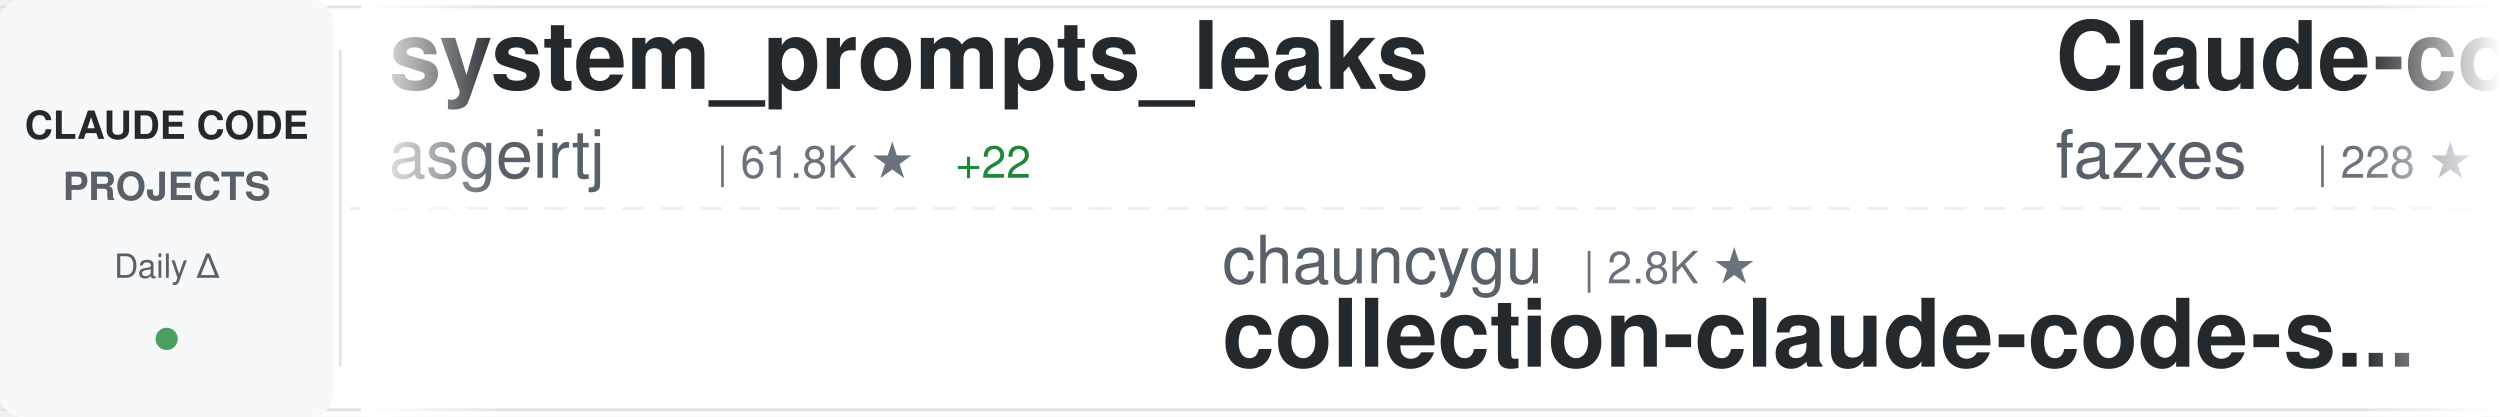
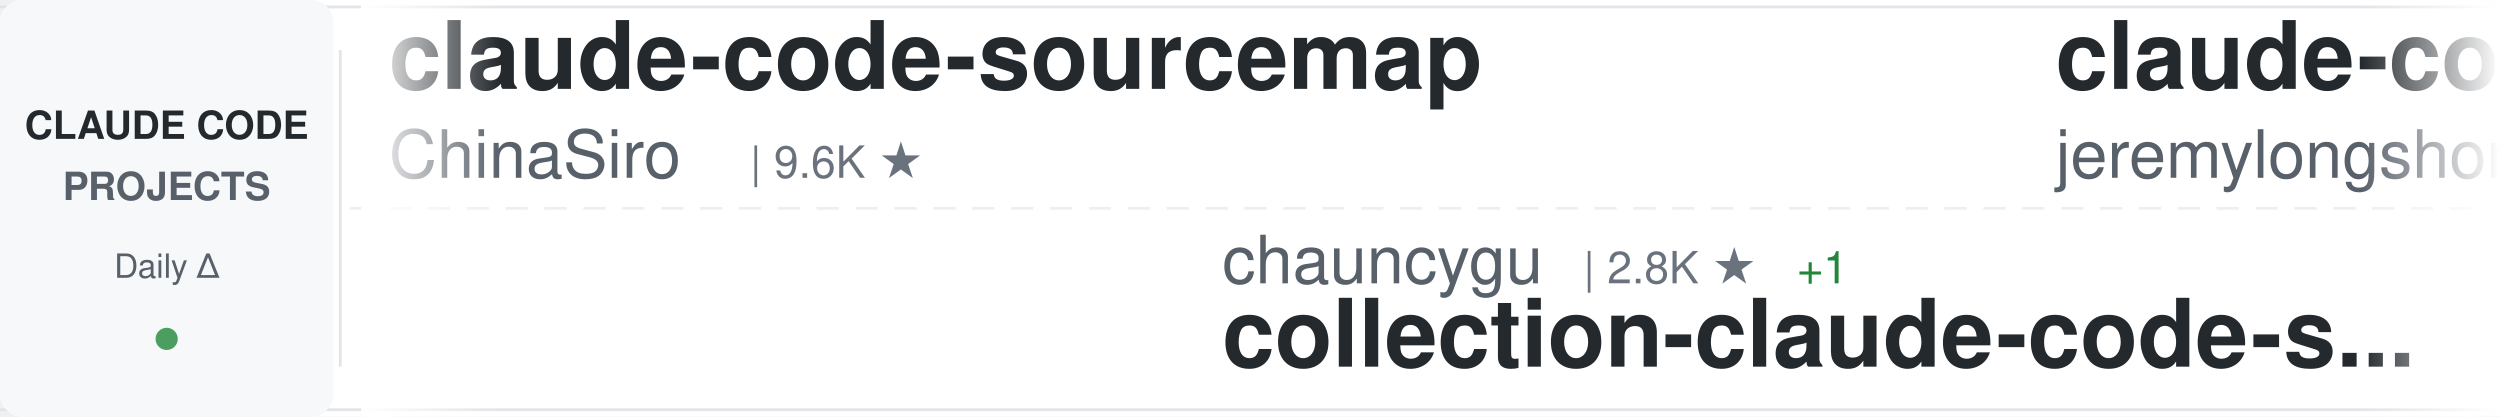
<svg xmlns="http://www.w3.org/2000/svg" width="900" height="150">
  <defs>
    <linearGradient id="awesomeLeftFade" x1="0%" y1="0%" x2="100%" y2="0%">
      <stop offset="0%" style="stop-color:#ffffff;stop-opacity:1" />
      <stop offset="100%" style="stop-color:#ffffff;stop-opacity:0" />
    </linearGradient>
    <linearGradient id="awesomeRightFade" x1="0%" y1="0%" x2="100%" y2="0%">
      <stop offset="0%" style="stop-color:#ffffff;stop-opacity:0" />
      <stop offset="100%" style="stop-color:#ffffff;stop-opacity:1" />
    </linearGradient>
  </defs>
  <rect width="900" height="150" fill="#ffffff" rx="8" />
  <rect x="0" y="2" width="900" height="1" fill="#e1e4e8" />
  <rect x="0" y="147" width="900" height="1" fill="#e1e4e8" />
  <line x1="0" y1="75" x2="900" y2="75" stroke="#e1e4e8" stroke-width="1" stroke-dasharray="8 6" opacity="0.6" />
  <rect x="0" y="0" width="120" height="150" fill="#f6f8fa" rx="8" />
  <text x="60" y="50" font-family="-apple-system, BlinkMacSystemFont, 'Segoe UI', Helvetica, Arial, sans-serif" font-size="14" font-weight="600" fill="#24292e" text-anchor="middle">CLAUDE CODE</text>
  <text x="60" y="72" font-family="-apple-system, BlinkMacSystemFont, 'Segoe UI', Helvetica, Arial, sans-serif" font-size="14" font-weight="600" fill="#586069" text-anchor="middle">PROJECTS</text>
  <text x="60" y="100" font-family="-apple-system, BlinkMacSystemFont, 'Segoe UI', Helvetica, Arial, sans-serif" font-size="12" font-weight="500" fill="#586069" text-anchor="middle">Daily Δ</text>
  <circle cx="60" cy="122" r="4" fill="#22863a" opacity="0.8" />
  <rect x="122" y="18" width="1" height="114" fill="#e1e4e8" />
  <clipPath id="awesomeTickerClip">
    <rect x="130" y="0" width="770" height="150" />
  </clipPath>
  <g clip-path="url(#awesomeTickerClip)">
    <g id="awesomeTickerItems">
      <animateTransform attributeName="transform" attributeType="XML" type="translate" from="0 0" to="-3000 0" dur="54s" repeatCount="indefinite" />
      <g transform="translate(0, 0)">
-         <text x="140" y="32" font-family="-apple-system, BlinkMacSystemFont, 'Segoe UI', Helvetica, Arial, sans-serif" font-size="34" font-weight="600" fill="#24292e">system_prompts_leaks</text>
-         <text x="140" y="64" font-family="-apple-system, BlinkMacSystemFont, 'Segoe UI', Helvetica, Arial, sans-serif" font-size="24" font-weight="400" fill="#586069">asgeirtj</text>
-         <text x="258" y="64" font-family="-apple-system, BlinkMacSystemFont, 'Segoe UI', Helvetica, Arial, sans-serif" font-size="16" font-weight="500" fill="#6a737d">| 61.8K ★</text>
-         <text x="344" y="64" font-family="-apple-system, BlinkMacSystemFont, 'Segoe UI', Helvetica, Arial, sans-serif" font-size="16" font-weight="500" fill="#22863a"> +22</text>
+         <text x="140" y="32" font-family="-apple-system, BlinkMacSystemFont, 'Segoe UI', Helvetica, Arial, sans-serif" font-size="34" font-weight="600" fill="#24292e">claude-code-sourcemap</text>
+         <text x="140" y="64" font-family="-apple-system, BlinkMacSystemFont, 'Segoe UI', Helvetica, Arial, sans-serif" font-size="24" font-weight="400" fill="#586069">ChinaSiro</text>
+         <text x="270" y="64" font-family="-apple-system, BlinkMacSystemFont, 'Segoe UI', Helvetica, Arial, sans-serif" font-size="16" font-weight="500" fill="#6a737d">| 9.6K ★</text>
      </g>
      <g transform="translate(300, 0)">
        <text x="140" y="102" font-family="-apple-system, BlinkMacSystemFont, 'Segoe UI', Helvetica, Arial, sans-serif" font-size="24" font-weight="400" fill="#586069">chauncygu</text>
        <text x="270" y="102" font-family="-apple-system, BlinkMacSystemFont, 'Segoe UI', Helvetica, Arial, sans-serif" font-size="16" font-weight="500" fill="#6a737d">| 2.8K ★</text>
+         <text x="347" y="102" font-family="-apple-system, BlinkMacSystemFont, 'Segoe UI', Helvetica, Arial, sans-serif" font-size="16" font-weight="500" fill="#22863a"> +1</text>
        <text x="140" y="132" font-family="-apple-system, BlinkMacSystemFont, 'Segoe UI', Helvetica, Arial, sans-serif" font-size="34" font-weight="600" fill="#24292e">collection-claude-code-s...</text>
      </g>
      <g transform="translate(600, 0)">
-         <text x="140" y="32" font-family="-apple-system, BlinkMacSystemFont, 'Segoe UI', Helvetica, Arial, sans-serif" font-size="34" font-weight="600" fill="#24292e">Claude-code</text>
-         <text x="140" y="64" font-family="-apple-system, BlinkMacSystemFont, 'Segoe UI', Helvetica, Arial, sans-serif" font-size="24" font-weight="400" fill="#586069">fazxes</text>
-         <text x="234" y="64" font-family="-apple-system, BlinkMacSystemFont, 'Segoe UI', Helvetica, Arial, sans-serif" font-size="16" font-weight="500" fill="#6a737d">| 228 ★</text>
+         <text x="140" y="32" font-family="-apple-system, BlinkMacSystemFont, 'Segoe UI', Helvetica, Arial, sans-serif" font-size="34" font-weight="600" fill="#24292e">claude-code-plugins-plus...</text>
+         <text x="140" y="64" font-family="-apple-system, BlinkMacSystemFont, 'Segoe UI', Helvetica, Arial, sans-serif" font-size="24" font-weight="400" fill="#586069">jeremylongshore</text>
+         <text x="342" y="64" font-family="-apple-system, BlinkMacSystemFont, 'Segoe UI', Helvetica, Arial, sans-serif" font-size="16" font-weight="500" fill="#6a737d">| 2.6K ★</text>
+         <text x="419" y="64" font-family="-apple-system, BlinkMacSystemFont, 'Segoe UI', Helvetica, Arial, sans-serif" font-size="16" font-weight="500" fill="#22863a"> +3</text>
      </g>
      <g transform="translate(900, 0)">
-         <text x="140" y="102" font-family="-apple-system, BlinkMacSystemFont, 'Segoe UI', Helvetica, Arial, sans-serif" font-size="24" font-weight="400" fill="#586069">affaan-m</text>
-         <text x="258" y="102" font-family="-apple-system, BlinkMacSystemFont, 'Segoe UI', Helvetica, Arial, sans-serif" font-size="16" font-weight="500" fill="#6a737d">| 236.8K ★</text>
-         <text x="353" y="102" font-family="-apple-system, BlinkMacSystemFont, 'Segoe UI', Helvetica, Arial, sans-serif" font-size="16" font-weight="500" fill="#22863a"> +21</text>
-         <text x="140" y="132" font-family="-apple-system, BlinkMacSystemFont, 'Segoe UI', Helvetica, Arial, sans-serif" font-size="34" font-weight="600" fill="#24292e">ECC</text>
+         <text x="140" y="102" font-family="-apple-system, BlinkMacSystemFont, 'Segoe UI', Helvetica, Arial, sans-serif" font-size="24" font-weight="400" fill="#586069">repowise-dev</text>
+         <text x="306" y="102" font-family="-apple-system, BlinkMacSystemFont, 'Segoe UI', Helvetica, Arial, sans-serif" font-size="16" font-weight="500" fill="#6a737d">| 1.2K ★</text>
+         <text x="140" y="132" font-family="-apple-system, BlinkMacSystemFont, 'Segoe UI', Helvetica, Arial, sans-serif" font-size="34" font-weight="600" fill="#24292e">claude-code-prompts</text>
      </g>
      <g transform="translate(1200, 0)">
-         <text x="140" y="32" font-family="-apple-system, BlinkMacSystemFont, 'Segoe UI', Helvetica, Arial, sans-serif" font-size="34" font-weight="600" fill="#24292e">Claude-Code</text>
-         <text x="140" y="64" font-family="-apple-system, BlinkMacSystemFont, 'Segoe UI', Helvetica, Arial, sans-serif" font-size="24" font-weight="400" fill="#586069">OrcaWhisper</text>
-         <text x="294" y="64" font-family="-apple-system, BlinkMacSystemFont, 'Segoe UI', Helvetica, Arial, sans-serif" font-size="16" font-weight="500" fill="#6a737d">| 87 ★</text>
+         <text x="140" y="32" font-family="-apple-system, BlinkMacSystemFont, 'Segoe UI', Helvetica, Arial, sans-serif" font-size="34" font-weight="600" fill="#24292e">claude-code-guide</text>
+         <text x="140" y="64" font-family="-apple-system, BlinkMacSystemFont, 'Segoe UI', Helvetica, Arial, sans-serif" font-size="24" font-weight="400" fill="#586069">zebbern</text>
+         <text x="246" y="64" font-family="-apple-system, BlinkMacSystemFont, 'Segoe UI', Helvetica, Arial, sans-serif" font-size="16" font-weight="500" fill="#6a737d">| 4.4K ★</text>
      </g>
      <g transform="translate(1500, 0)">
-         <text x="140" y="102" font-family="-apple-system, BlinkMacSystemFont, 'Segoe UI', Helvetica, Arial, sans-serif" font-size="24" font-weight="400" fill="#586069">guanshan</text>
-         <text x="258" y="102" font-family="-apple-system, BlinkMacSystemFont, 'Segoe UI', Helvetica, Arial, sans-serif" font-size="16" font-weight="500" fill="#6a737d">| 61 ★</text>
-         <text x="140" y="132" font-family="-apple-system, BlinkMacSystemFont, 'Segoe UI', Helvetica, Arial, sans-serif" font-size="34" font-weight="600" fill="#24292e">ClaudeCode</text>
+         <text x="140" y="102" font-family="-apple-system, BlinkMacSystemFont, 'Segoe UI', Helvetica, Arial, sans-serif" font-size="24" font-weight="400" fill="#586069">rohitg00</text>
+         <text x="258" y="102" font-family="-apple-system, BlinkMacSystemFont, 'Segoe UI', Helvetica, Arial, sans-serif" font-size="16" font-weight="500" fill="#6a737d">| 2.4K ★</text>
+         <text x="335" y="102" font-family="-apple-system, BlinkMacSystemFont, 'Segoe UI', Helvetica, Arial, sans-serif" font-size="16" font-weight="500" fill="#22863a"> +1</text>
+         <text x="140" y="132" font-family="-apple-system, BlinkMacSystemFont, 'Segoe UI', Helvetica, Arial, sans-serif" font-size="34" font-weight="600" fill="#24292e">awesome-claude-code-tool...</text>
      </g>
      <g transform="translate(1800, 0)">
-         <text x="140" y="32" font-family="-apple-system, BlinkMacSystemFont, 'Segoe UI', Helvetica, Arial, sans-serif" font-size="34" font-weight="600" fill="#24292e">everything-claude-code-z...</text>
-         <text x="140" y="64" font-family="-apple-system, BlinkMacSystemFont, 'Segoe UI', Helvetica, Arial, sans-serif" font-size="24" font-weight="400" fill="#586069">xu-xiang</text>
-         <text x="258" y="64" font-family="-apple-system, BlinkMacSystemFont, 'Segoe UI', Helvetica, Arial, sans-serif" font-size="16" font-weight="500" fill="#6a737d">| 1.8K ★</text>
-         <text x="335" y="64" font-family="-apple-system, BlinkMacSystemFont, 'Segoe UI', Helvetica, Arial, sans-serif" font-size="16" font-weight="500" fill="#22863a"> +1</text>
+         <text x="140" y="32" font-family="-apple-system, BlinkMacSystemFont, 'Segoe UI', Helvetica, Arial, sans-serif" font-size="34" font-weight="600" fill="#24292e">my-claude-code-setup</text>
+         <text x="140" y="64" font-family="-apple-system, BlinkMacSystemFont, 'Segoe UI', Helvetica, Arial, sans-serif" font-size="24" font-weight="400" fill="#586069">centminmod</text>
+         <text x="282" y="64" font-family="-apple-system, BlinkMacSystemFont, 'Segoe UI', Helvetica, Arial, sans-serif" font-size="16" font-weight="500" fill="#6a737d">| 2.5K ★</text>
      </g>
      <g transform="translate(2100, 0)">
-         <text x="140" y="102" font-family="-apple-system, BlinkMacSystemFont, 'Segoe UI', Helvetica, Arial, sans-serif" font-size="24" font-weight="400" fill="#586069">simonw</text>
-         <text x="234" y="102" font-family="-apple-system, BlinkMacSystemFont, 'Segoe UI', Helvetica, Arial, sans-serif" font-size="16" font-weight="500" fill="#6a737d">| 1.6K ★</text>
-         <text x="140" y="132" font-family="-apple-system, BlinkMacSystemFont, 'Segoe UI', Helvetica, Arial, sans-serif" font-size="34" font-weight="600" fill="#24292e">claude-code-transcripts</text>
+         <text x="140" y="102" font-family="-apple-system, BlinkMacSystemFont, 'Segoe UI', Helvetica, Arial, sans-serif" font-size="24" font-weight="400" fill="#586069">JrCx7scC</text>
+         <text x="258" y="102" font-family="-apple-system, BlinkMacSystemFont, 'Segoe UI', Helvetica, Arial, sans-serif" font-size="16" font-weight="500" fill="#6a737d">| 371 ★</text>
+         <text x="140" y="132" font-family="-apple-system, BlinkMacSystemFont, 'Segoe UI', Helvetica, Arial, sans-serif" font-size="34" font-weight="600" fill="#24292e">claude-code-source</text>
      </g>
      <g transform="translate(2400, 0)">
-         <text x="140" y="32" font-family="-apple-system, BlinkMacSystemFont, 'Segoe UI', Helvetica, Arial, sans-serif" font-size="34" font-weight="600" fill="#24292e">claude-code-analysis</text>
-         <text x="140" y="64" font-family="-apple-system, BlinkMacSystemFont, 'Segoe UI', Helvetica, Arial, sans-serif" font-size="24" font-weight="400" fill="#586069">liuup</text>
-         <text x="222" y="64" font-family="-apple-system, BlinkMacSystemFont, 'Segoe UI', Helvetica, Arial, sans-serif" font-size="16" font-weight="500" fill="#6a737d">| 3.7K ★</text>
-         <text x="299" y="64" font-family="-apple-system, BlinkMacSystemFont, 'Segoe UI', Helvetica, Arial, sans-serif" font-size="16" font-weight="500" fill="#22863a"> +1</text>
+         <text x="140" y="32" font-family="-apple-system, BlinkMacSystemFont, 'Segoe UI', Helvetica, Arial, sans-serif" font-size="34" font-weight="600" fill="#24292e">claude-code-transcripts</text>
+         <text x="140" y="64" font-family="-apple-system, BlinkMacSystemFont, 'Segoe UI', Helvetica, Arial, sans-serif" font-size="24" font-weight="400" fill="#586069">simonw</text>
+         <text x="234" y="64" font-family="-apple-system, BlinkMacSystemFont, 'Segoe UI', Helvetica, Arial, sans-serif" font-size="16" font-weight="500" fill="#6a737d">| 1.6K ★</text>
      </g>
      <g transform="translate(2700, 0)">
-         <text x="140" y="102" font-family="-apple-system, BlinkMacSystemFont, 'Segoe UI', Helvetica, Arial, sans-serif" font-size="24" font-weight="400" fill="#586069">Cranot</text>
-         <text x="234" y="102" font-family="-apple-system, BlinkMacSystemFont, 'Segoe UI', Helvetica, Arial, sans-serif" font-size="16" font-weight="500" fill="#6a737d">| 2.9K ★</text>
-         <text x="140" y="132" font-family="-apple-system, BlinkMacSystemFont, 'Segoe UI', Helvetica, Arial, sans-serif" font-size="34" font-weight="600" fill="#24292e">claude-code-guide</text>
+         <text x="140" y="102" font-family="-apple-system, BlinkMacSystemFont, 'Segoe UI', Helvetica, Arial, sans-serif" font-size="24" font-weight="400" fill="#586069">AICoderTudou</text>
+         <text x="306" y="102" font-family="-apple-system, BlinkMacSystemFont, 'Segoe UI', Helvetica, Arial, sans-serif" font-size="16" font-weight="500" fill="#6a737d">| 497 ★</text>
+         <text x="140" y="132" font-family="-apple-system, BlinkMacSystemFont, 'Segoe UI', Helvetica, Arial, sans-serif" font-size="34" font-weight="600" fill="#24292e">claude-code-tudou</text>
      </g>
      <g transform="translate(3000, 0)">
-         <text x="140" y="32" font-family="-apple-system, BlinkMacSystemFont, 'Segoe UI', Helvetica, Arial, sans-serif" font-size="34" font-weight="600" fill="#24292e">system_prompts_leaks</text>
-         <text x="140" y="64" font-family="-apple-system, BlinkMacSystemFont, 'Segoe UI', Helvetica, Arial, sans-serif" font-size="24" font-weight="400" fill="#586069">asgeirtj</text>
-         <text x="258" y="64" font-family="-apple-system, BlinkMacSystemFont, 'Segoe UI', Helvetica, Arial, sans-serif" font-size="16" font-weight="500" fill="#6a737d">| 61.8K ★</text>
-         <text x="344" y="64" font-family="-apple-system, BlinkMacSystemFont, 'Segoe UI', Helvetica, Arial, sans-serif" font-size="16" font-weight="500" fill="#22863a"> +22</text>
+         <text x="140" y="32" font-family="-apple-system, BlinkMacSystemFont, 'Segoe UI', Helvetica, Arial, sans-serif" font-size="34" font-weight="600" fill="#24292e">claude-code-sourcemap</text>
+         <text x="140" y="64" font-family="-apple-system, BlinkMacSystemFont, 'Segoe UI', Helvetica, Arial, sans-serif" font-size="24" font-weight="400" fill="#586069">ChinaSiro</text>
+         <text x="270" y="64" font-family="-apple-system, BlinkMacSystemFont, 'Segoe UI', Helvetica, Arial, sans-serif" font-size="16" font-weight="500" fill="#6a737d">| 9.6K ★</text>
      </g>
      <g transform="translate(3300, 0)">
        <text x="140" y="102" font-family="-apple-system, BlinkMacSystemFont, 'Segoe UI', Helvetica, Arial, sans-serif" font-size="24" font-weight="400" fill="#586069">chauncygu</text>
        <text x="270" y="102" font-family="-apple-system, BlinkMacSystemFont, 'Segoe UI', Helvetica, Arial, sans-serif" font-size="16" font-weight="500" fill="#6a737d">| 2.8K ★</text>
+         <text x="347" y="102" font-family="-apple-system, BlinkMacSystemFont, 'Segoe UI', Helvetica, Arial, sans-serif" font-size="16" font-weight="500" fill="#22863a"> +1</text>
        <text x="140" y="132" font-family="-apple-system, BlinkMacSystemFont, 'Segoe UI', Helvetica, Arial, sans-serif" font-size="34" font-weight="600" fill="#24292e">collection-claude-code-s...</text>
      </g>
      <g transform="translate(3600, 0)">
-         <text x="140" y="32" font-family="-apple-system, BlinkMacSystemFont, 'Segoe UI', Helvetica, Arial, sans-serif" font-size="34" font-weight="600" fill="#24292e">Claude-code</text>
-         <text x="140" y="64" font-family="-apple-system, BlinkMacSystemFont, 'Segoe UI', Helvetica, Arial, sans-serif" font-size="24" font-weight="400" fill="#586069">fazxes</text>
-         <text x="234" y="64" font-family="-apple-system, BlinkMacSystemFont, 'Segoe UI', Helvetica, Arial, sans-serif" font-size="16" font-weight="500" fill="#6a737d">| 228 ★</text>
+         <text x="140" y="32" font-family="-apple-system, BlinkMacSystemFont, 'Segoe UI', Helvetica, Arial, sans-serif" font-size="34" font-weight="600" fill="#24292e">claude-code-plugins-plus...</text>
+         <text x="140" y="64" font-family="-apple-system, BlinkMacSystemFont, 'Segoe UI', Helvetica, Arial, sans-serif" font-size="24" font-weight="400" fill="#586069">jeremylongshore</text>
+         <text x="342" y="64" font-family="-apple-system, BlinkMacSystemFont, 'Segoe UI', Helvetica, Arial, sans-serif" font-size="16" font-weight="500" fill="#6a737d">| 2.6K ★</text>
+         <text x="419" y="64" font-family="-apple-system, BlinkMacSystemFont, 'Segoe UI', Helvetica, Arial, sans-serif" font-size="16" font-weight="500" fill="#22863a"> +3</text>
      </g>
      <g transform="translate(3900, 0)">
-         <text x="140" y="102" font-family="-apple-system, BlinkMacSystemFont, 'Segoe UI', Helvetica, Arial, sans-serif" font-size="24" font-weight="400" fill="#586069">affaan-m</text>
-         <text x="258" y="102" font-family="-apple-system, BlinkMacSystemFont, 'Segoe UI', Helvetica, Arial, sans-serif" font-size="16" font-weight="500" fill="#6a737d">| 236.8K ★</text>
-         <text x="353" y="102" font-family="-apple-system, BlinkMacSystemFont, 'Segoe UI', Helvetica, Arial, sans-serif" font-size="16" font-weight="500" fill="#22863a"> +21</text>
-         <text x="140" y="132" font-family="-apple-system, BlinkMacSystemFont, 'Segoe UI', Helvetica, Arial, sans-serif" font-size="34" font-weight="600" fill="#24292e">ECC</text>
+         <text x="140" y="102" font-family="-apple-system, BlinkMacSystemFont, 'Segoe UI', Helvetica, Arial, sans-serif" font-size="24" font-weight="400" fill="#586069">repowise-dev</text>
+         <text x="306" y="102" font-family="-apple-system, BlinkMacSystemFont, 'Segoe UI', Helvetica, Arial, sans-serif" font-size="16" font-weight="500" fill="#6a737d">| 1.2K ★</text>
+         <text x="140" y="132" font-family="-apple-system, BlinkMacSystemFont, 'Segoe UI', Helvetica, Arial, sans-serif" font-size="34" font-weight="600" fill="#24292e">claude-code-prompts</text>
      </g>
    </g>
  </g>
  <rect x="130" y="0" width="50" height="150" fill="url(#awesomeLeftFade)" />
  <rect x="850" y="0" width="50" height="150" fill="url(#awesomeRightFade)" />
</svg>
